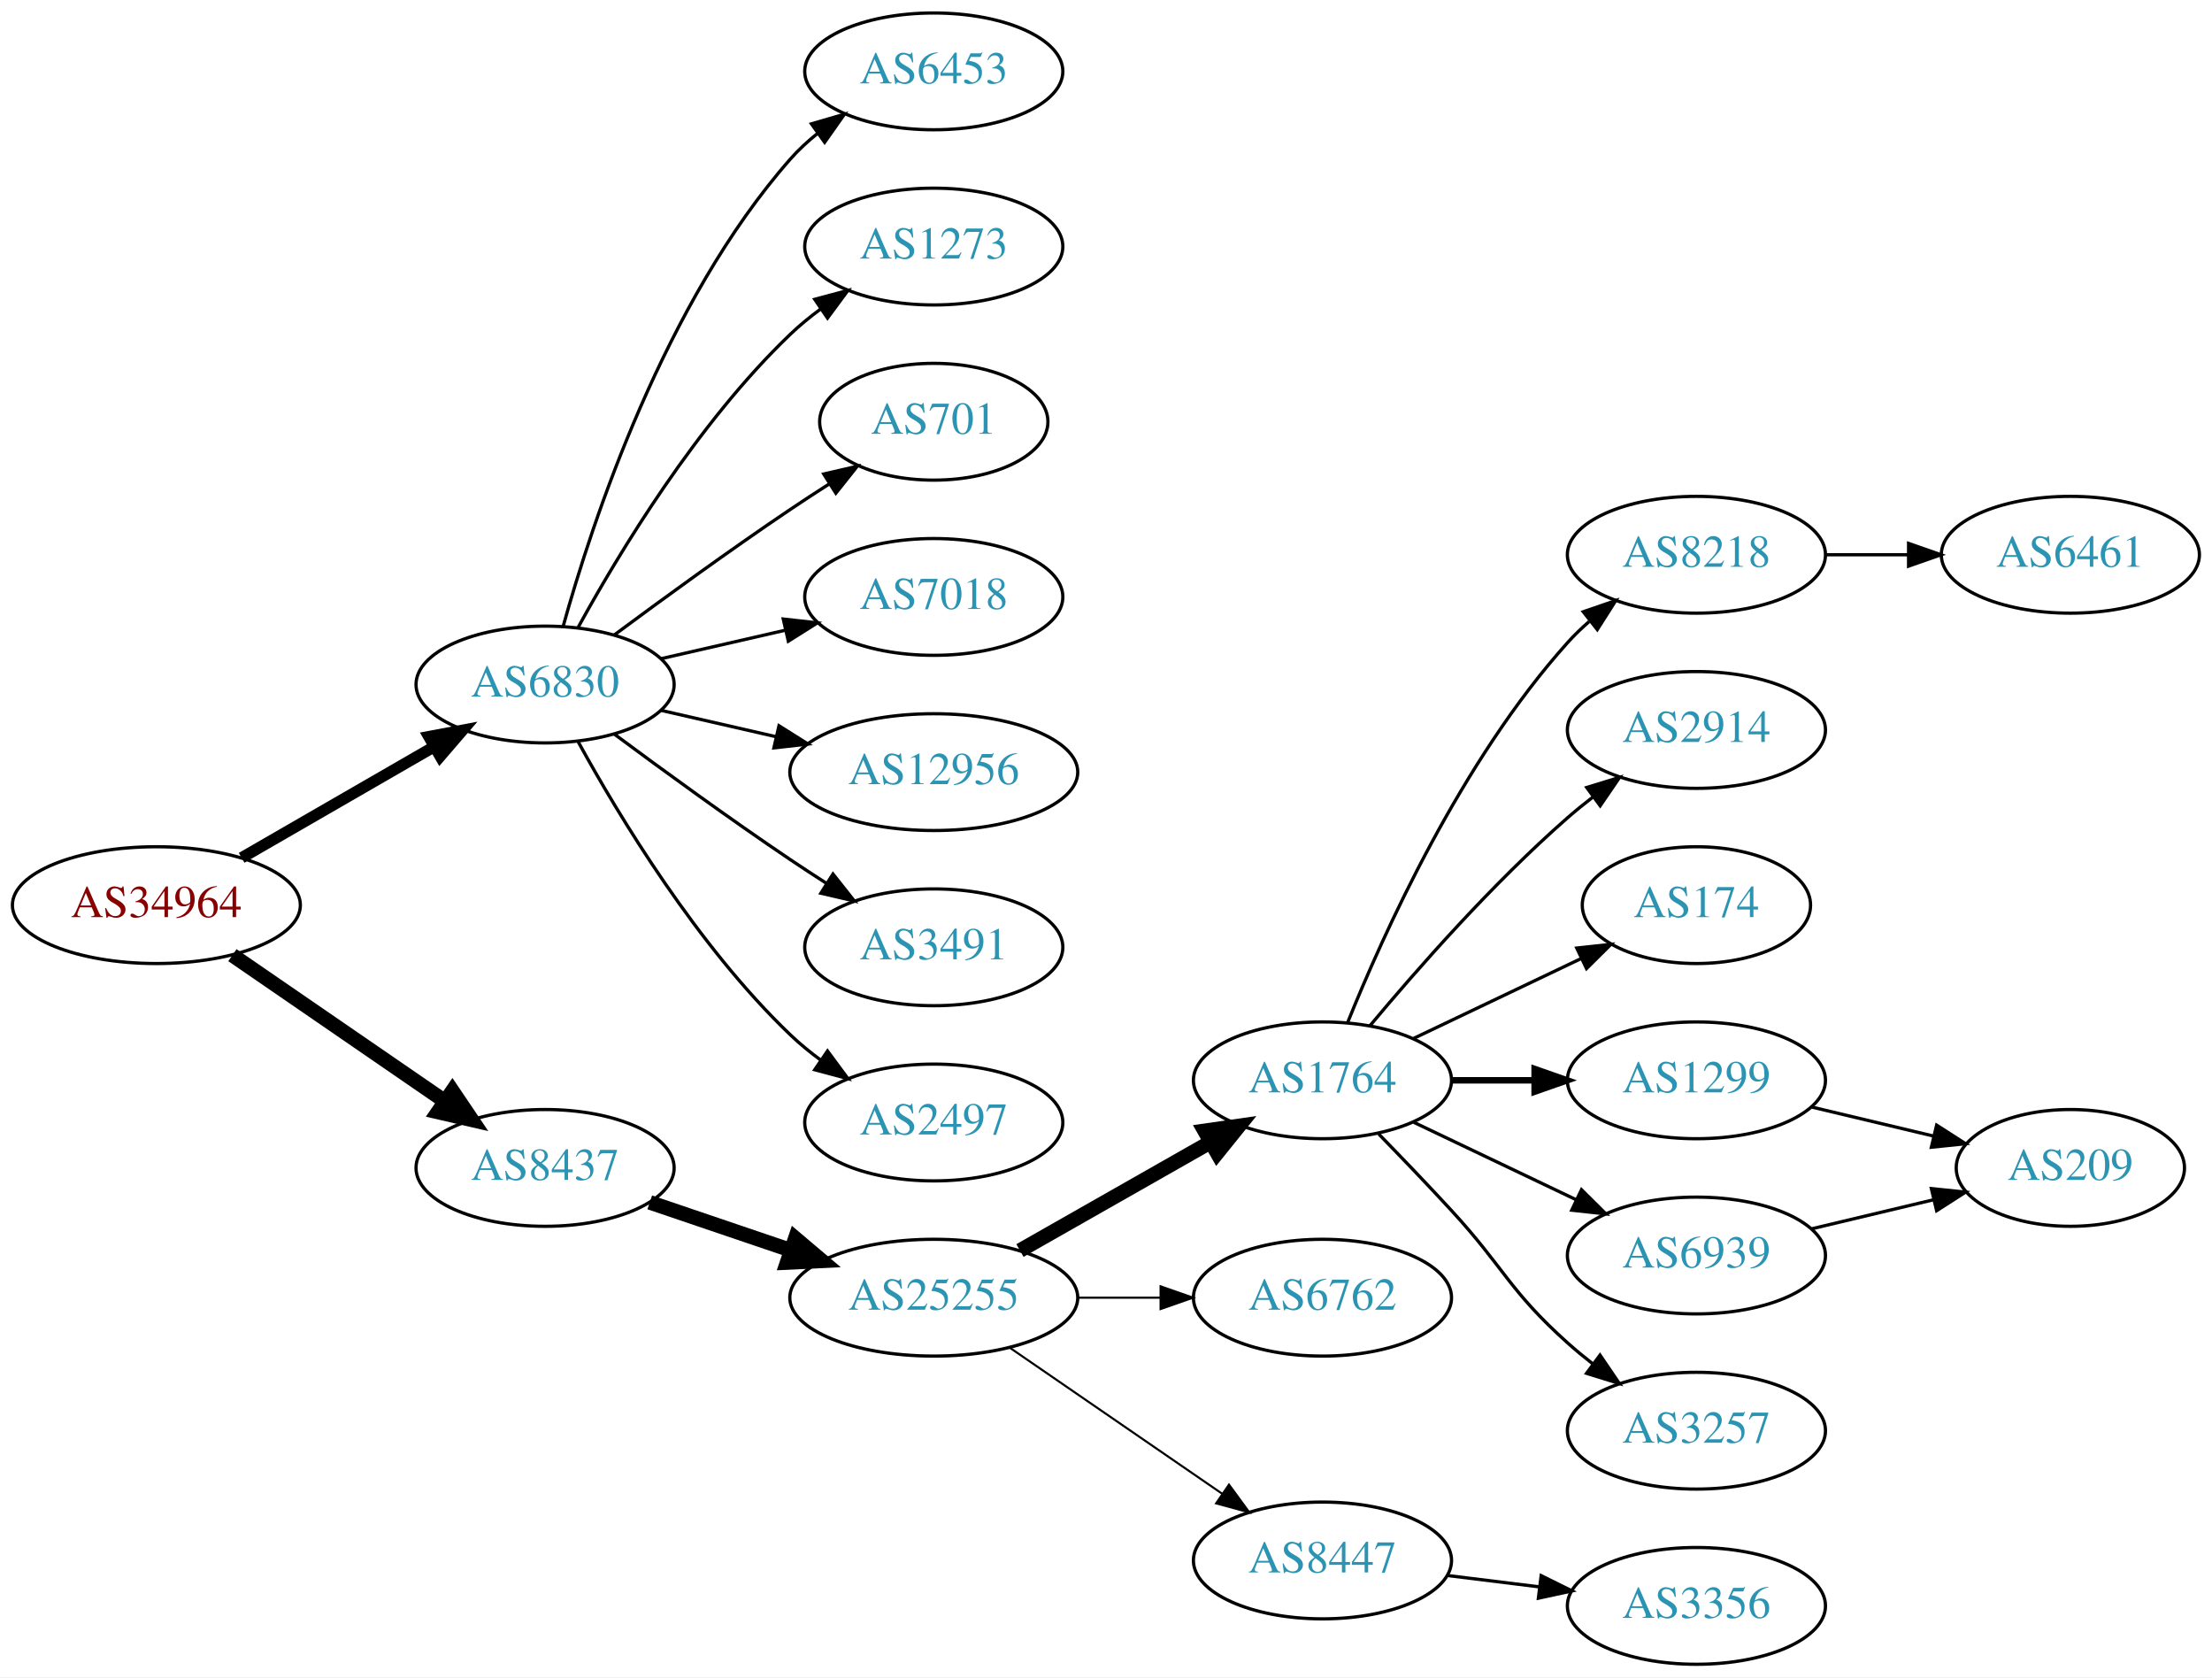
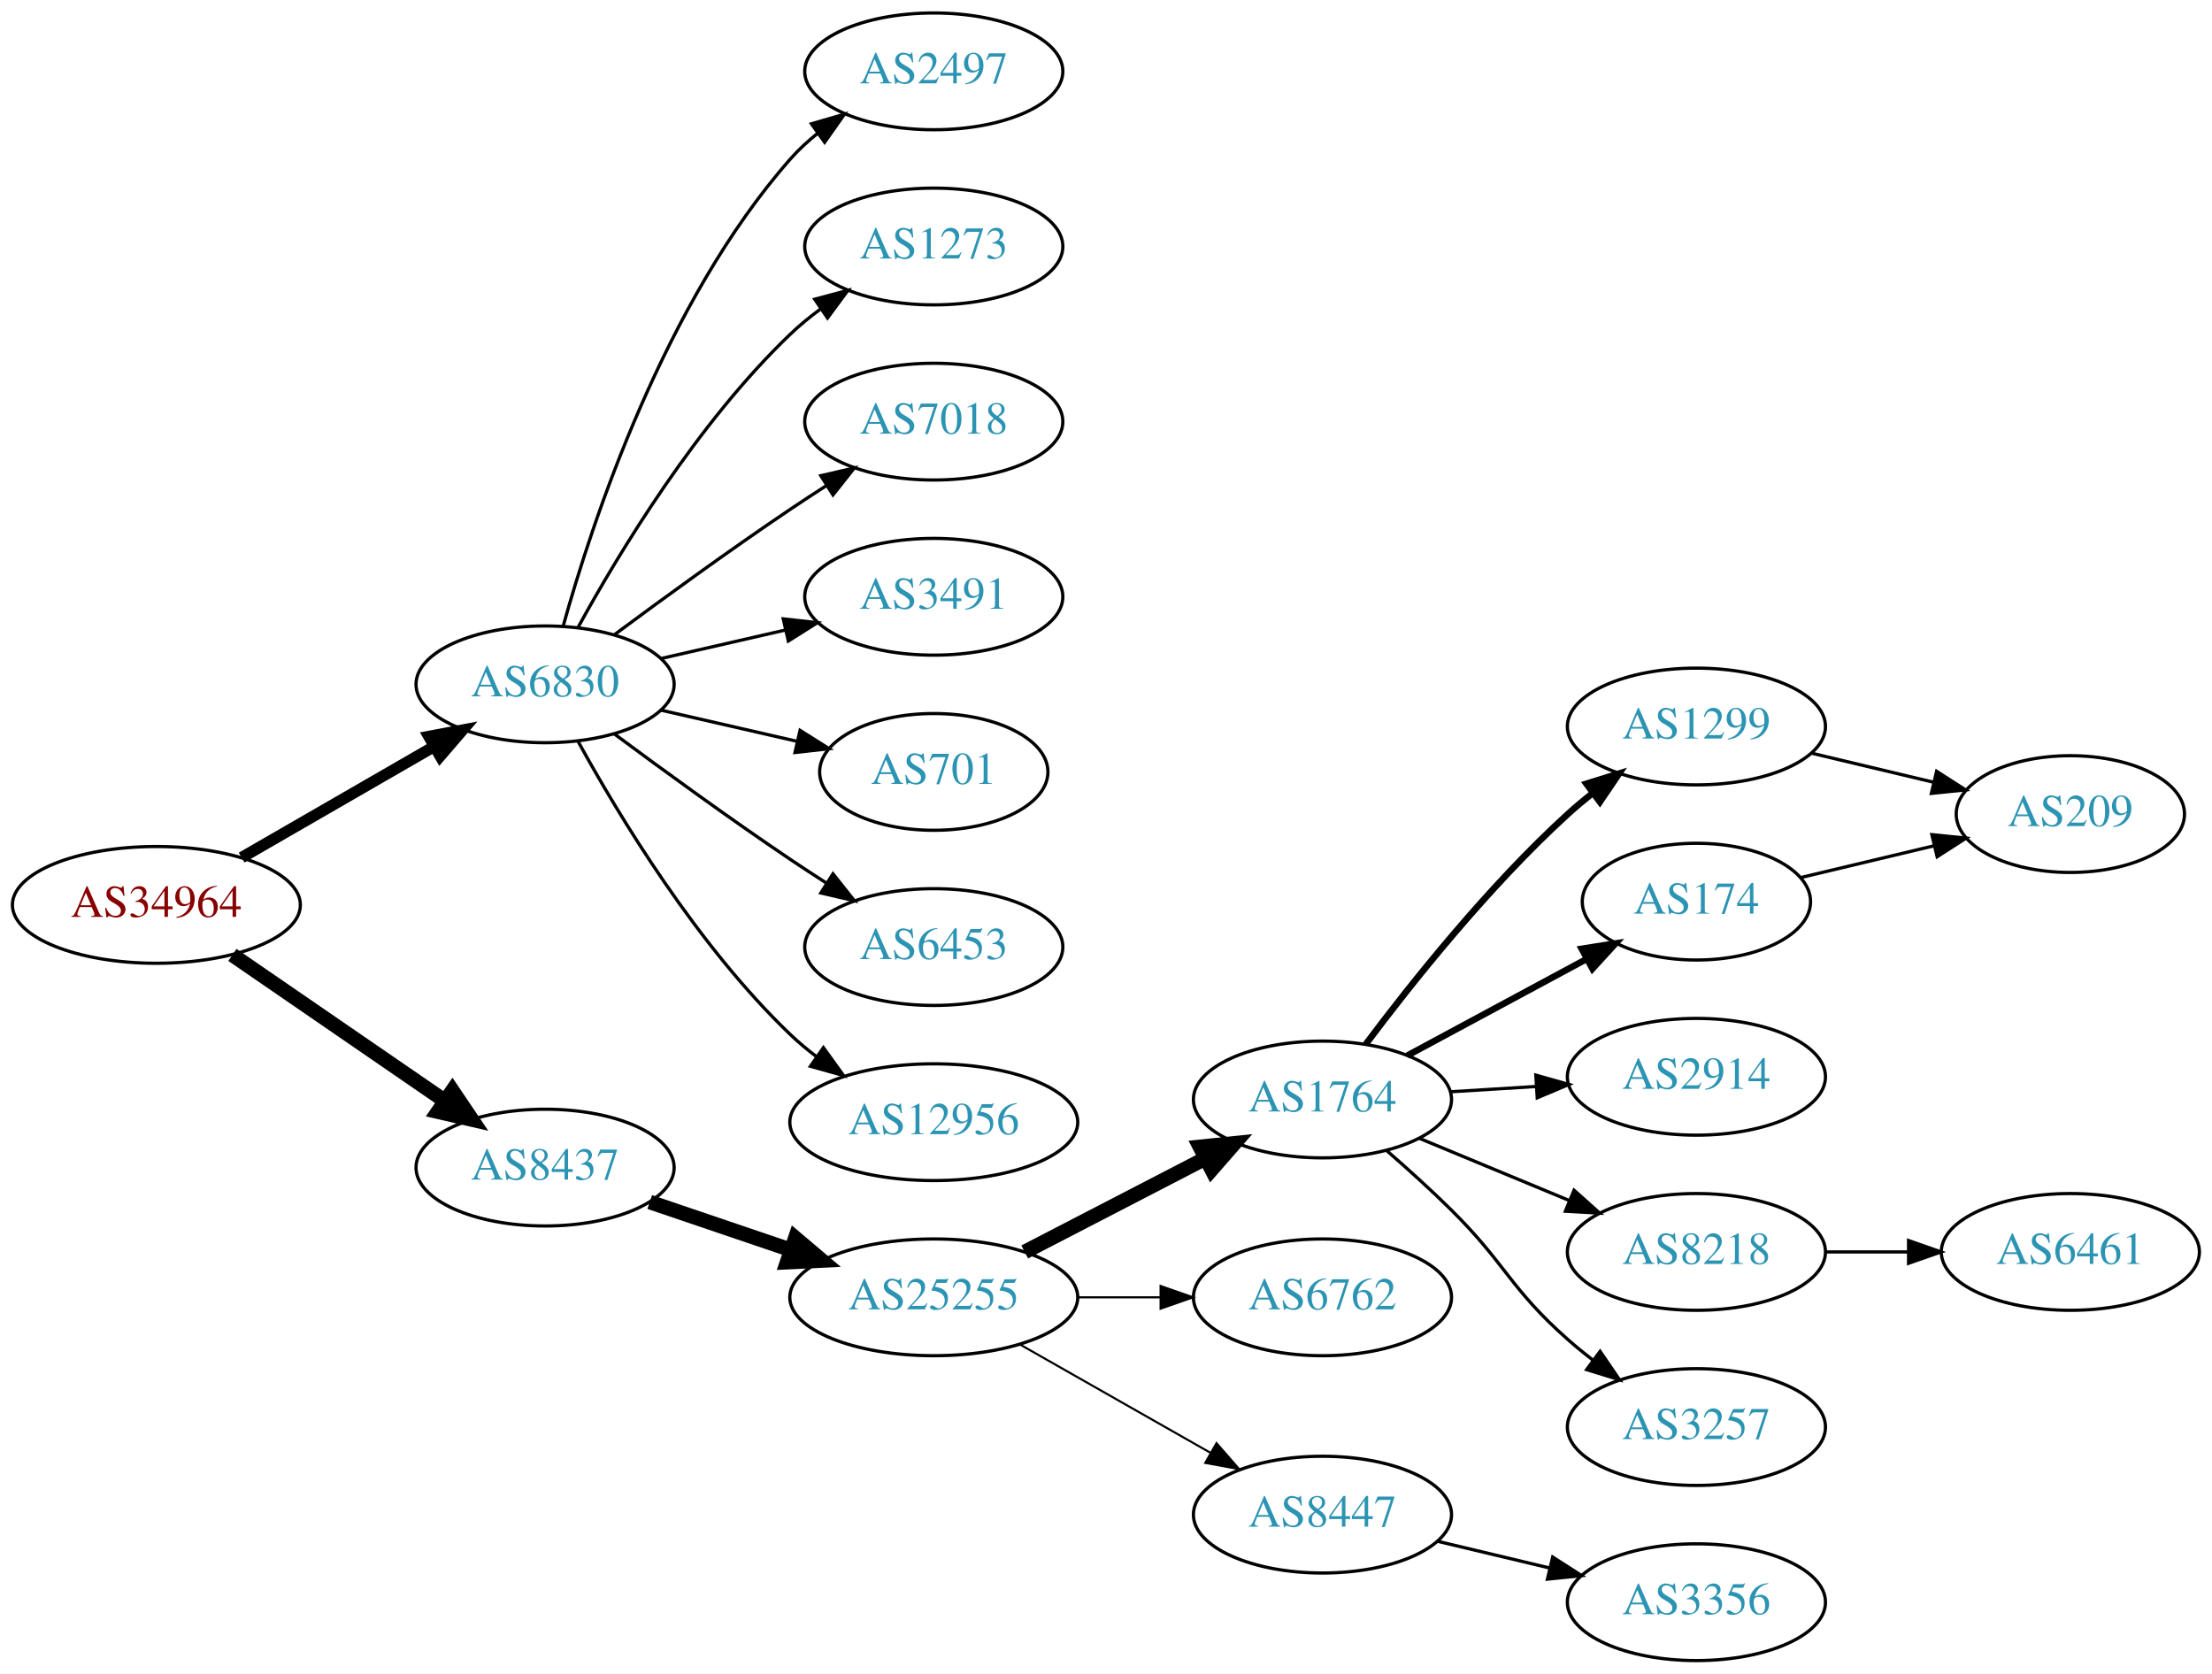
- <svg xmlns="http://www.w3.org/2000/svg" xmlns:xlink="http://www.w3.org/1999/xlink" width="682pt" height="517pt" viewBox="0.00 0.00 681.96 517.00">
-   <g id="graph0" class="graph" transform="scale(1 1) rotate(0) translate(4 513)">
-     <polygon fill="white" stroke="none" points="-4,4 -4,-513 677.956,-513 677.956,4 -4,4" />
+ <svg xmlns="http://www.w3.org/2000/svg" xmlns:xlink="http://www.w3.org/1999/xlink" width="682pt" height="516pt" viewBox="0.00 0.00 681.96 516.00">
+   <g id="graph0" class="graph" transform="scale(1 1) rotate(0) translate(4 512)">
+     <polygon fill="white" stroke="none" points="-4,4 -4,-512 677.956,-512 677.956,4 -4,4" />
    <g id="node1" class="node">
      <g id="a_node1">
        <a xlink:href="/asn/34964" xlink:title="AS34964 ~ Ripe-NetWorks e.U. [AT]">
-           <ellipse fill="#ffffff" stroke="black" cx="44.196" cy="-234" rx="44.393" ry="18" />
-           <text text-anchor="middle" x="44.196" y="-230.3" font-family="Times,serif" font-size="14.00" fill="#880000">AS34964</text>
+           <ellipse fill="#ffffff" stroke="black" cx="44.196" cy="-233" rx="44.393" ry="18" />
+           <text text-anchor="middle" x="44.196" y="-229.3" font-family="Times,serif" font-size="14.00" fill="#880000">AS34964</text>
        </a>
      </g>
    </g>
    <g id="node2" class="node">
      <g id="a_node2">
        <a xlink:href="/asn/6830" xlink:title="AS6830 ~ LGI-UPC [AT]">
-           <ellipse fill="#ffffff" stroke="black" cx="164.039" cy="-302" rx="39.794" ry="18" />
-           <text text-anchor="middle" x="164.039" y="-298.3" font-family="Times,serif" font-size="14.00" fill="#2c94b3">AS6830</text>
+           <ellipse fill="#ffffff" stroke="black" cx="164.039" cy="-301" rx="39.794" ry="18" />
+           <text text-anchor="middle" x="164.039" y="-297.3" font-family="Times,serif" font-size="14.00" fill="#2c94b3">AS6830</text>
        </a>
      </g>
    </g>
    <g id="edge1" class="edge">
-       <path fill="none" stroke="black" stroke-width="3.5" d="M70.476,-248.588C87.796,-258.582 110.947,-271.941 129.763,-282.799" />
-       <polygon fill="black" stroke="black" stroke-width="3.5" points="128.196,-285.935 138.607,-287.902 131.695,-279.872 128.196,-285.935" />
+       <path fill="none" stroke="black" stroke-width="3.5" d="M70.476,-247.588C87.796,-257.582 110.947,-270.941 129.763,-281.799" />
+       <polygon fill="black" stroke="black" stroke-width="3.5" points="128.196,-284.935 138.607,-286.902 131.695,-278.872 128.196,-284.935" />
    </g>
    <g id="node3" class="node">
      <g id="a_node3">
        <a xlink:href="/asn/8437" xlink:title="AS8437 ~ Hutchison Drei Austria GmbH [AT]">
-           <ellipse fill="#ffffff" stroke="black" cx="164.039" cy="-153" rx="39.794" ry="18" />
-           <text text-anchor="middle" x="164.039" y="-149.3" font-family="Times,serif" font-size="14.00" fill="#2c94b3">AS8437</text>
+           <ellipse fill="#ffffff" stroke="black" cx="164.039" cy="-152" rx="39.794" ry="18" />
+           <text text-anchor="middle" x="164.039" y="-148.3" font-family="Times,serif" font-size="14.00" fill="#2c94b3">AS8437</text>
        </a>
      </g>
    </g>
    <g id="edge2" class="edge">
-       <path fill="none" stroke="black" stroke-width="4.5" d="M67.639,-218.574C86.22,-205.802 112.781,-187.545 133.161,-173.537" />
-       <polygon fill="black" stroke="black" stroke-width="4.5" points="135.464,-176.731 141.475,-167.822 131.003,-170.242 135.464,-176.731" />
+       <path fill="none" stroke="black" stroke-width="4.5" d="M67.639,-217.574C86.22,-204.802 112.781,-186.545 133.161,-172.537" />
+       <polygon fill="black" stroke="black" stroke-width="4.5" points="135.464,-175.731 141.475,-166.822 131.003,-169.242 135.464,-175.731" />
    </g>
    <g id="node4" class="node">
      <g id="a_node4">
-         <a xlink:href="/asn/6453" xlink:title="AS6453 ~ TATA COMMUNICATIONS (AMERICA) INC [US]">
-           <ellipse fill="#ffffff" stroke="black" cx="283.881" cy="-491" rx="39.794" ry="18" />
-           <text text-anchor="middle" x="283.881" y="-487.3" font-family="Times,serif" font-size="14.00" fill="#2c94b3">AS6453</text>
+         <a xlink:href="/asn/2497" xlink:title="AS2497 ~ Internet Initiative Japan Inc. [JP]">
+           <ellipse fill="#ffffff" stroke="black" cx="283.881" cy="-490" rx="39.794" ry="18" />
+           <text text-anchor="middle" x="283.881" y="-486.3" font-family="Times,serif" font-size="14.00" fill="#2c94b3">AS2497</text>
        </a>
      </g>
    </g>
    <g id="edge3" class="edge">
-       <path fill="none" stroke="black" d="M169.612,-319.946C178.517,-351.995 200.801,-419.842 239.685,-464 242.169,-466.821 245.019,-469.449 248.044,-471.871" />
-       <polygon fill="black" stroke="black" points="246.162,-474.828 256.334,-477.791 250.23,-469.131 246.162,-474.828" />
+       <path fill="none" stroke="black" d="M169.612,-318.946C178.517,-350.995 200.801,-418.842 239.685,-463 242.169,-465.821 245.019,-468.449 248.044,-470.871" />
+       <polygon fill="black" stroke="black" points="246.162,-473.828 256.334,-476.791 250.23,-468.131 246.162,-473.828" />
    </g>
    <g id="node5" class="node">
      <g id="a_node5">
        <a xlink:href="/asn/1273" xlink:title="AS1273 ~ Vodafone Group PLC [EU]">
-           <ellipse fill="#ffffff" stroke="black" cx="283.881" cy="-437" rx="39.794" ry="18" />
-           <text text-anchor="middle" x="283.881" y="-433.3" font-family="Times,serif" font-size="14.00" fill="#2c94b3">AS1273</text>
+           <ellipse fill="#ffffff" stroke="black" cx="283.881" cy="-436" rx="39.794" ry="18" />
+           <text text-anchor="middle" x="283.881" y="-432.3" font-family="Times,serif" font-size="14.00" fill="#2c94b3">AS1273</text>
        </a>
      </g>
    </g>
    <g id="edge4" class="edge">
-       <path fill="none" stroke="black" d="M174.28,-319.713C186.825,-342.561 211.002,-382.611 239.685,-410 242.553,-412.739 245.742,-415.347 249.051,-417.785" />
-       <polygon fill="black" stroke="black" points="247.175,-420.742 257.411,-423.477 251.114,-414.956 247.175,-420.742" />
+       <path fill="none" stroke="black" d="M174.28,-318.713C186.825,-341.561 211.002,-381.611 239.685,-409 242.553,-411.739 245.742,-414.347 249.051,-416.785" />
+       <polygon fill="black" stroke="black" points="247.175,-419.742 257.411,-422.477 251.114,-413.956 247.175,-419.742" />
    </g>
    <g id="node6" class="node">
      <g id="a_node6">
-         <a xlink:href="/asn/701" xlink:title="AS701 ~ UUNET [US]">
-           <ellipse fill="#ffffff" stroke="black" cx="283.881" cy="-383" rx="35.194" ry="18" />
-           <text text-anchor="middle" x="283.881" y="-379.3" font-family="Times,serif" font-size="14.00" fill="#2c94b3">AS701</text>
+         <a xlink:href="/asn/7018" xlink:title="AS7018 ~ AT&amp;T Services, Inc. [US]">
+           <ellipse fill="#ffffff" stroke="black" cx="283.881" cy="-382" rx="39.794" ry="18" />
+           <text text-anchor="middle" x="283.881" y="-378.3" font-family="Times,serif" font-size="14.00" fill="#2c94b3">AS7018</text>
        </a>
      </g>
    </g>
    <g id="edge5" class="edge">
-       <path fill="none" stroke="black" d="M185.369,-317.277C200.231,-328.304 220.976,-343.407 239.685,-356 243.502,-358.569 247.552,-361.21 251.583,-363.786" />
-       <polygon fill="black" stroke="black" points="249.952,-366.895 260.277,-369.271 253.687,-360.975 249.952,-366.895" />
+       <path fill="none" stroke="black" d="M185.369,-316.277C200.231,-327.304 220.976,-342.407 239.685,-355 243.234,-357.389 246.984,-359.839 250.733,-362.242" />
+       <polygon fill="black" stroke="black" points="249.059,-365.325 259.381,-367.712 252.801,-359.409 249.059,-365.325" />
    </g>
    <g id="node7" class="node">
      <g id="a_node7">
-         <a xlink:href="/asn/7018" xlink:title="AS7018 ~ AT&amp;T Services, Inc. [US]">
-           <ellipse fill="#ffffff" stroke="black" cx="283.881" cy="-329" rx="39.794" ry="18" />
-           <text text-anchor="middle" x="283.881" y="-325.3" font-family="Times,serif" font-size="14.00" fill="#2c94b3">AS7018</text>
+         <a xlink:href="/asn/3491" xlink:title="AS3491 ~ PCCW Global, Inc. [US]">
+           <ellipse fill="#ffffff" stroke="black" cx="283.881" cy="-328" rx="39.794" ry="18" />
+           <text text-anchor="middle" x="283.881" y="-324.3" font-family="Times,serif" font-size="14.00" fill="#2c94b3">AS3491</text>
        </a>
      </g>
    </g>
    <g id="edge6" class="edge">
-       <path fill="none" stroke="black" d="M199.758,-309.955C211.758,-312.704 225.379,-315.825 238.071,-318.733" />
-       <polygon fill="black" stroke="black" points="237.474,-322.187 248.003,-321.009 239.037,-315.364 237.474,-322.187" />
+       <path fill="none" stroke="black" d="M199.758,-308.955C211.758,-311.704 225.379,-314.825 238.071,-317.733" />
+       <polygon fill="black" stroke="black" points="237.474,-321.187 248.003,-320.009 239.037,-314.364 237.474,-321.187" />
    </g>
    <g id="node8" class="node">
      <g id="a_node8">
-         <a xlink:href="/asn/12956" xlink:title="AS12956 ~ TELXIUS [ES]">
-           <ellipse fill="#ffffff" stroke="black" cx="283.881" cy="-275" rx="44.393" ry="18" />
-           <text text-anchor="middle" x="283.881" y="-271.3" font-family="Times,serif" font-size="14.00" fill="#2c94b3">AS12956</text>
+         <a xlink:href="/asn/701" xlink:title="AS701 ~ UUNET [US]">
+           <ellipse fill="#ffffff" stroke="black" cx="283.881" cy="-274" rx="35.194" ry="18" />
+           <text text-anchor="middle" x="283.881" y="-270.3" font-family="Times,serif" font-size="14.00" fill="#2c94b3">AS701</text>
        </a>
      </g>
    </g>
    <g id="edge7" class="edge">
-       <path fill="none" stroke="black" d="M199.758,-294.045C210.896,-291.493 223.432,-288.621 235.325,-285.896" />
-       <polygon fill="black" stroke="black" points="236.153,-289.297 245.119,-283.652 234.59,-282.474 236.153,-289.297" />
+       <path fill="none" stroke="black" d="M199.758,-293.045C212.85,-290.045 227.873,-286.604 241.513,-283.478" />
+       <polygon fill="black" stroke="black" points="242.655,-286.807 251.621,-281.162 241.091,-279.984 242.655,-286.807" />
    </g>
    <g id="node9" class="node">
      <g id="a_node9">
-         <a xlink:href="/asn/3491" xlink:title="AS3491 ~ PCCW Global, Inc. [US]">
-           <ellipse fill="#ffffff" stroke="black" cx="283.881" cy="-221" rx="39.794" ry="18" />
-           <text text-anchor="middle" x="283.881" y="-217.3" font-family="Times,serif" font-size="14.00" fill="#2c94b3">AS3491</text>
+         <a xlink:href="/asn/6453" xlink:title="AS6453 ~ TATA COMMUNICATIONS (AMERICA) INC [US]">
+           <ellipse fill="#ffffff" stroke="black" cx="283.881" cy="-220" rx="39.794" ry="18" />
+           <text text-anchor="middle" x="283.881" y="-216.3" font-family="Times,serif" font-size="14.00" fill="#2c94b3">AS6453</text>
        </a>
      </g>
    </g>
    <g id="edge8" class="edge">
-       <path fill="none" stroke="black" d="M185.369,-286.723C200.231,-275.696 220.976,-260.593 239.685,-248 243.234,-245.611 246.984,-243.161 250.733,-240.758" />
-       <polygon fill="black" stroke="black" points="252.801,-243.591 259.381,-235.288 249.059,-237.675 252.801,-243.591" />
+       <path fill="none" stroke="black" d="M185.369,-285.723C200.231,-274.696 220.976,-259.593 239.685,-247 243.234,-244.611 246.984,-242.161 250.733,-239.758" />
+       <polygon fill="black" stroke="black" points="252.801,-242.591 259.381,-234.288 249.059,-236.675 252.801,-242.591" />
    </g>
    <g id="node10" class="node">
      <g id="a_node10">
-         <a xlink:href="/asn/2497" xlink:title="AS2497 ~ Internet Initiative Japan Inc. [JP]">
-           <ellipse fill="#ffffff" stroke="black" cx="283.881" cy="-167" rx="39.794" ry="18" />
-           <text text-anchor="middle" x="283.881" y="-163.3" font-family="Times,serif" font-size="14.00" fill="#2c94b3">AS2497</text>
+         <a xlink:href="/asn/12956" xlink:title="AS12956 ~ TELXIUS [ES]">
+           <ellipse fill="#ffffff" stroke="black" cx="283.881" cy="-166" rx="44.393" ry="18" />
+           <text text-anchor="middle" x="283.881" y="-162.3" font-family="Times,serif" font-size="14.00" fill="#2c94b3">AS12956</text>
        </a>
      </g>
    </g>
    <g id="edge9" class="edge">
-       <path fill="none" stroke="black" d="M174.28,-284.287C186.825,-261.439 211.002,-221.389 239.685,-194 242.553,-191.261 245.742,-188.653 249.051,-186.215" />
-       <polygon fill="black" stroke="black" points="251.114,-189.044 257.411,-180.523 247.175,-183.258 251.114,-189.044" />
+       <path fill="none" stroke="black" d="M174.28,-283.287C186.825,-260.439 211.002,-220.389 239.685,-193 242.192,-190.607 244.943,-188.313 247.805,-186.145" />
+       <polygon fill="black" stroke="black" points="249.857,-188.982 256.056,-180.39 245.852,-183.241 249.857,-188.982" />
    </g>
    <g id="node11" class="node">
      <g id="a_node11">
        <a xlink:href="/asn/25255" xlink:title="AS25255 ~ ==&gt; TELE2 AUSTRIA &lt;== [AT]">
-           <ellipse fill="#ffffff" stroke="black" cx="283.881" cy="-113" rx="44.393" ry="18" />
-           <text text-anchor="middle" x="283.881" y="-109.3" font-family="Times,serif" font-size="14.00" fill="#2c94b3">AS25255</text>
+           <ellipse fill="#ffffff" stroke="black" cx="283.881" cy="-112" rx="44.393" ry="18" />
+           <text text-anchor="middle" x="283.881" y="-108.3" font-family="Times,serif" font-size="14.00" fill="#2c94b3">AS25255</text>
        </a>
      </g>
    </g>
    <g id="edge10" class="edge">
-       <path fill="none" stroke="black" stroke-width="4.5" d="M196.309,-142.386C209.605,-137.872 225.331,-132.535 239.707,-127.655" />
-       <polygon fill="black" stroke="black" stroke-width="4.5" points="241.194,-131.308 249.398,-124.365 238.663,-123.851 241.194,-131.308" />
+       <path fill="none" stroke="black" stroke-width="4.5" d="M196.309,-141.386C209.605,-136.872 225.331,-131.535 239.707,-126.655" />
+       <polygon fill="black" stroke="black" stroke-width="4.5" points="241.194,-130.308 249.398,-123.365 238.663,-122.851 241.194,-130.308" />
    </g>
    <g id="node12" class="node">
      <g id="a_node12">
        <a xlink:href="/asn/1764" xlink:title="AS1764 ~ NEXTLAYER-AS [AT]">
-           <ellipse fill="#ffffff" stroke="black" cx="403.724" cy="-180" rx="39.794" ry="18" />
-           <text text-anchor="middle" x="403.724" y="-176.3" font-family="Times,serif" font-size="14.00" fill="#2c94b3">AS1764</text>
+           <ellipse fill="#ffffff" stroke="black" cx="403.724" cy="-173" rx="39.794" ry="18" />
+           <text text-anchor="middle" x="403.724" y="-169.3" font-family="Times,serif" font-size="14.00" fill="#2c94b3">AS1764</text>
        </a>
      </g>
    </g>
    <g id="edge11" class="edge">
-       <path fill="none" stroke="black" stroke-width="4.5" d="M310.451,-127.538C327.671,-137.328 350.556,-150.34 369.227,-160.955" />
-       <polygon fill="black" stroke="black" stroke-width="4.5" points="367.372,-164.43 378.011,-165.95 371.264,-157.584 367.372,-164.43" />
+       <path fill="none" stroke="black" stroke-width="4.5" d="M311.917,-125.995C328.466,-134.561 349.818,-145.614 367.659,-154.849" />
+       <polygon fill="black" stroke="black" stroke-width="4.5" points="365.934,-158.39 376.624,-159.49 369.554,-151.396 365.934,-158.39" />
    </g>
    <g id="node13" class="node">
      <g id="a_node13">
        <a xlink:href="/asn/6762" xlink:title="AS6762 ~ TELECOM ITALIA SPARKLE S.p.A. [IT]">
-           <ellipse fill="#ffffff" stroke="black" cx="403.724" cy="-113" rx="39.794" ry="18" />
-           <text text-anchor="middle" x="403.724" y="-109.3" font-family="Times,serif" font-size="14.00" fill="#2c94b3">AS6762</text>
+           <ellipse fill="#ffffff" stroke="black" cx="403.724" cy="-112" rx="39.794" ry="18" />
+           <text text-anchor="middle" x="403.724" y="-108.3" font-family="Times,serif" font-size="14.00" fill="#2c94b3">AS6762</text>
        </a>
      </g>
    </g>
    <g id="edge12" class="edge">
-       <path fill="none" stroke="black" stroke-width="0.643" d="M328.092,-113C336.405,-113 345.168,-113 353.65,-113" />
-       <polygon fill="black" stroke="black" stroke-width="0.643" points="353.809,-116.5 363.809,-113 353.809,-109.5 353.809,-116.5" />
+       <path fill="none" stroke="black" stroke-width="0.643" d="M328.092,-112C336.405,-112 345.168,-112 353.65,-112" />
+       <polygon fill="black" stroke="black" stroke-width="0.643" points="353.809,-115.5 363.809,-112 353.809,-108.5 353.809,-115.5" />
    </g>
    <g id="node14" class="node">
      <g id="a_node14">
        <a xlink:href="/asn/8447" xlink:title="AS8447 ~ A1 Telekom Austria AG [AT]">
-           <ellipse fill="#ffffff" stroke="black" cx="403.724" cy="-32" rx="39.794" ry="18" />
-           <text text-anchor="middle" x="403.724" y="-28.3" font-family="Times,serif" font-size="14.00" fill="#2c94b3">AS8447</text>
+           <ellipse fill="#ffffff" stroke="black" cx="403.724" cy="-45" rx="39.794" ry="18" />
+           <text text-anchor="middle" x="403.724" y="-41.3" font-family="Times,serif" font-size="14.00" fill="#2c94b3">AS8447</text>
        </a>
      </g>
    </g>
    <g id="edge13" class="edge">
-       <path fill="none" stroke="black" stroke-width="0.643" d="M307.324,-97.574C325.905,-84.802 352.466,-66.545 372.846,-52.537" />
-       <polygon fill="black" stroke="black" stroke-width="0.643" points="374.902,-55.371 381.16,-46.822 370.936,-49.602 374.902,-55.371" />
+       <path fill="none" stroke="black" stroke-width="0.643" d="M310.451,-97.462C327.671,-87.672 350.556,-74.66 369.227,-64.045" />
+       <polygon fill="black" stroke="black" stroke-width="0.643" points="371.048,-67.036 378.011,-59.05 367.588,-60.95 371.048,-67.036" />
    </g>
    <g id="node15" class="node">
      <g id="a_node15">
-         <a xlink:href="/asn/8218" xlink:title="AS8218 ~ legacy Neotelecoms [FR]">
-           <ellipse fill="#ffffff" stroke="black" cx="519.017" cy="-342" rx="39.794" ry="18" />
-           <text text-anchor="middle" x="519.017" y="-338.3" font-family="Times,serif" font-size="14.00" fill="#2c94b3">AS8218</text>
+         <a xlink:href="/asn/1299" xlink:title="AS1299 ~ Telia Carrier [EU]">
+           <ellipse fill="#ffffff" stroke="black" cx="519.017" cy="-288" rx="39.794" ry="18" />
+           <text text-anchor="middle" x="519.017" y="-284.3" font-family="Times,serif" font-size="14.00" fill="#2c94b3">AS1299</text>
        </a>
      </g>
    </g>
    <g id="edge14" class="edge">
-       <path fill="none" stroke="black" d="M411.472,-197.787C422.523,-225.243 446.576,-278.578 479.37,-315 481.373,-317.224 483.591,-319.363 485.924,-321.397" />
-       <polygon fill="black" stroke="black" points="484.122,-324.433 494.143,-327.873 488.454,-318.935 484.122,-324.433" />
+       <path fill="none" stroke="black" stroke-width="2" d="M417.049,-190.017C430.983,-208.622 454.927,-238.746 479.37,-261 481.791,-263.204 484.399,-265.379 487.076,-267.479" />
+       <polygon fill="black" stroke="black" stroke-width="2" points="485.084,-270.359 495.199,-273.513 489.259,-264.74 485.084,-270.359" />
    </g>
    <g id="node16" class="node">
      <g id="a_node16">
-         <a xlink:href="/asn/2914" xlink:title="AS2914 ~ NTT America, Inc. [US]">
-           <ellipse fill="#ffffff" stroke="black" cx="519.017" cy="-288" rx="39.794" ry="18" />
-           <text text-anchor="middle" x="519.017" y="-284.3" font-family="Times,serif" font-size="14.00" fill="#2c94b3">AS2914</text>
-         </a>
-       </g>
-     </g>
-     <g id="edge15" class="edge">
-       <path fill="none" stroke="black" d="M418.354,-196.817C432.636,-213.929 456.183,-240.745 479.37,-261 481.836,-263.154 484.475,-265.294 487.172,-267.372" />
-       <polygon fill="black" stroke="black" points="485.197,-270.264 495.326,-273.37 489.345,-264.625 485.197,-270.264" />
-     </g>
-     <g id="node17" class="node">
-       <g id="a_node17">
        <a xlink:href="/asn/174" xlink:title="AS174 ~ Cogent Communications [US]">
          <ellipse fill="#ffffff" stroke="black" cx="519.017" cy="-234" rx="35.194" ry="18" />
          <text text-anchor="middle" x="519.017" y="-230.3" font-family="Times,serif" font-size="14.00" fill="#2c94b3">AS174</text>
        </a>
      </g>
    </g>
+     <g id="edge15" class="edge">
+       <path fill="none" stroke="black" stroke-width="2" d="M429.867,-186.538C446.188,-195.325 467.625,-206.867 485.271,-216.369" />
+       <polygon fill="black" stroke="black" stroke-width="2" points="483.643,-219.467 494.107,-221.126 486.961,-213.304 483.643,-219.467" />
+     </g>
+     <g id="node17" class="node">
+       <g id="a_node17">
+         <a xlink:href="/asn/2914" xlink:title="AS2914 ~ NTT America, Inc. [US]">
+           <ellipse fill="#ffffff" stroke="black" cx="519.017" cy="-180" rx="39.794" ry="18" />
+           <text text-anchor="middle" x="519.017" y="-176.3" font-family="Times,serif" font-size="14.00" fill="#2c94b3">AS2914</text>
+         </a>
+       </g>
+     </g>
    <g id="edge16" class="edge">
-       <path fill="none" stroke="black" d="M431.86,-192.934C447.292,-200.29 466.778,-209.577 483.313,-217.459" />
-       <polygon fill="black" stroke="black" points="482.121,-220.768 492.654,-221.911 485.133,-214.449 482.121,-220.768" />
+       <path fill="none" stroke="black" d="M443.08,-175.37C451.569,-175.894 460.673,-176.457 469.507,-177.003" />
+       <polygon fill="black" stroke="black" points="469.504,-180.509 479.7,-177.633 469.935,-173.522 469.504,-180.509" />
    </g>
    <g id="node18" class="node">
      <g id="a_node18">
-         <a xlink:href="/asn/1299" xlink:title="AS1299 ~ Telia Carrier [EU]">
-           <ellipse fill="#ffffff" stroke="black" cx="519.017" cy="-180" rx="39.794" ry="18" />
-           <text text-anchor="middle" x="519.017" y="-176.3" font-family="Times,serif" font-size="14.00" fill="#2c94b3">AS1299</text>
+         <a xlink:href="/asn/8218" xlink:title="AS8218 ~ legacy Neotelecoms [FR]">
+           <ellipse fill="#ffffff" stroke="black" cx="519.017" cy="-126" rx="39.794" ry="18" />
+           <text text-anchor="middle" x="519.017" y="-122.3" font-family="Times,serif" font-size="14.00" fill="#2c94b3">AS8218</text>
        </a>
      </g>
    </g>
    <g id="edge17" class="edge">
-       <path fill="none" stroke="black" stroke-width="2" d="M443.396,-180C451.599,-180 460.363,-180 468.895,-180" />
-       <polygon fill="black" stroke="black" stroke-width="2" points="469.134,-183.5 479.134,-180 469.134,-176.5 469.134,-183.5" />
+       <path fill="none" stroke="black" d="M433.605,-161.018C447.588,-155.218 464.569,-148.173 479.624,-141.928" />
+       <polygon fill="black" stroke="black" points="481.292,-145.025 489.188,-137.96 478.61,-138.559 481.292,-145.025" />
    </g>
    <g id="node19" class="node">
      <g id="a_node19">
-         <a xlink:href="/asn/6939" xlink:title="AS6939 ~ Hurricane Electric LLC [US]">
-           <ellipse fill="#ffffff" stroke="black" cx="519.017" cy="-126" rx="39.794" ry="18" />
-           <text text-anchor="middle" x="519.017" y="-122.3" font-family="Times,serif" font-size="14.00" fill="#2c94b3">AS6939</text>
-         </a>
-       </g>
-     </g>
-     <g id="edge18" class="edge">
-       <path fill="none" stroke="black" d="M431.86,-167.066C446.854,-159.919 465.675,-150.948 481.898,-143.215" />
-       <polygon fill="black" stroke="black" points="483.581,-146.291 491.102,-138.829 480.569,-139.972 483.581,-146.291" />
-     </g>
-     <g id="node20" class="node">
-       <g id="a_node20">
        <a xlink:href="/asn/3257" xlink:title="AS3257 ~ GTT [DE]">
          <ellipse fill="#ffffff" stroke="black" cx="519.017" cy="-72" rx="39.794" ry="18" />
          <text text-anchor="middle" x="519.017" y="-68.3" font-family="Times,serif" font-size="14.00" fill="#2c94b3">AS3257</text>
        </a>
      </g>
    </g>
-     <g id="edge19" class="edge">
-       <path fill="none" stroke="black" d="M421.074,-163.432C428.027,-156.296 436.174,-147.812 443.37,-140 459.8,-122.164 461.3,-115.172 479.37,-99 481.81,-96.817 484.431,-94.656 487.116,-92.565" />
-       <polygon fill="black" stroke="black" points="489.295,-95.307 495.252,-86.546 485.131,-89.68 489.295,-95.307" />
-     </g>
-     <g id="node22" class="node">
-       <g id="a_node22">
+     <g id="edge18" class="edge">
+       <path fill="none" stroke="black" d="M423.599,-157.17C430.02,-151.583 437.143,-145.158 443.37,-139 460.378,-122.183 461.45,-114.841 479.37,-99 481.823,-96.832 484.453,-94.682 487.145,-92.597" />
+       <polygon fill="black" stroke="black" points="489.321,-95.342 495.29,-86.589 485.165,-89.709 489.321,-95.342" />
+     </g>
+     <g id="node21" class="node">
+       <g id="a_node21">
        <a xlink:href="/asn/3356" xlink:title="AS3356 ~ Level 3 Parent, LLC [US]">
          <ellipse fill="#ffffff" stroke="black" cx="519.017" cy="-18" rx="39.794" ry="18" />
          <text text-anchor="middle" x="519.017" y="-14.3" font-family="Times,serif" font-size="14.00" fill="#2c94b3">AS3356</text>
        </a>
      </g>
    </g>
+     <g id="edge20" class="edge">
+       <path fill="none" stroke="black" d="M439.331,-36.752C450.202,-34.162 462.357,-31.265 473.799,-28.538" />
+       <polygon fill="black" stroke="black" points="474.705,-31.92 483.621,-26.197 473.082,-25.111 474.705,-31.92" />
+     </g>
+     <g id="node20" class="node">
+       <g id="a_node20">
+         <a xlink:href="/asn/209" xlink:title="AS209 ~ CenturyLink Communications, LLC [US]">
+           <ellipse fill="#ffffff" stroke="black" cx="634.31" cy="-261" rx="35.194" ry="18" />
+           <text text-anchor="middle" x="634.31" y="-257.3" font-family="Times,serif" font-size="14.00" fill="#2c94b3">AS209</text>
+         </a>
+       </g>
+     </g>
+     <g id="edge22" class="edge">
+       <path fill="none" stroke="black" d="M554.624,-279.752C566.418,-276.942 579.723,-273.771 591.991,-270.847" />
+       <polygon fill="black" stroke="black" points="593.08,-274.186 601.996,-268.463 591.457,-267.376 593.08,-274.186" />
+     </g>
+     <g id="edge19" class="edge">
+       <path fill="none" stroke="black" d="M551.274,-241.449C563.905,-244.459 578.659,-247.976 592.145,-251.19" />
+       <polygon fill="black" stroke="black" points="591.615,-254.661 602.154,-253.575 593.238,-247.852 591.615,-254.661" />
+     </g>
+     <g id="node22" class="node">
+       <g id="a_node22">
+         <a xlink:href="/asn/6461" xlink:title="AS6461 ~ Zayo Bandwidth [US]">
+           <ellipse fill="#ffffff" stroke="black" cx="634.31" cy="-126" rx="39.794" ry="18" />
+           <text text-anchor="middle" x="634.31" y="-122.3" font-family="Times,serif" font-size="14.00" fill="#2c94b3">AS6461</text>
+         </a>
+       </g>
+     </g>
    <g id="edge21" class="edge">
-       <path fill="none" stroke="black" d="M442.134,-27.377C451.222,-26.254 461.059,-25.038 470.544,-23.866" />
-       <polygon fill="black" stroke="black" points="471.15,-27.318 480.646,-22.618 470.292,-20.371 471.15,-27.318" />
-     </g>
-     <g id="node21" class="node">
-       <g id="a_node21">
-         <a xlink:href="/asn/6461" xlink:title="AS6461 ~ Zayo Bandwidth [US]">
-           <ellipse fill="#ffffff" stroke="black" cx="634.31" cy="-342" rx="39.794" ry="18" />
-           <text text-anchor="middle" x="634.31" y="-338.3" font-family="Times,serif" font-size="14.00" fill="#2c94b3">AS6461</text>
-         </a>
-       </g>
-     </g>
-     <g id="edge20" class="edge">
-       <path fill="none" stroke="black" d="M558.689,-342C566.892,-342 575.656,-342 584.188,-342" />
-       <polygon fill="black" stroke="black" points="584.427,-345.5 594.427,-342 584.427,-338.5 584.427,-345.5" />
-     </g>
-     <g id="node23" class="node">
-       <g id="a_node23">
-         <a xlink:href="/asn/209" xlink:title="AS209 ~ CenturyLink Communications, LLC [US]">
-           <ellipse fill="#ffffff" stroke="black" cx="634.31" cy="-153" rx="35.194" ry="18" />
-           <text text-anchor="middle" x="634.31" y="-149.3" font-family="Times,serif" font-size="14.00" fill="#2c94b3">AS209</text>
-         </a>
-       </g>
-     </g>
-     <g id="edge22" class="edge">
-       <path fill="none" stroke="black" d="M554.624,-171.752C566.418,-168.942 579.723,-165.771 591.991,-162.847" />
-       <polygon fill="black" stroke="black" points="593.08,-166.186 601.996,-160.463 591.457,-159.376 593.08,-166.186" />
-     </g>
-     <g id="edge23" class="edge">
-       <path fill="none" stroke="black" d="M554.624,-134.248C566.418,-137.058 579.723,-140.229 591.991,-143.153" />
-       <polygon fill="black" stroke="black" points="591.457,-146.624 601.996,-145.537 593.08,-139.814 591.457,-146.624" />
+       <path fill="none" stroke="black" d="M558.689,-126C566.892,-126 575.656,-126 584.188,-126" />
+       <polygon fill="black" stroke="black" points="584.427,-129.5 594.427,-126 584.427,-122.5 584.427,-129.5" />
    </g>
  </g>
</svg>
